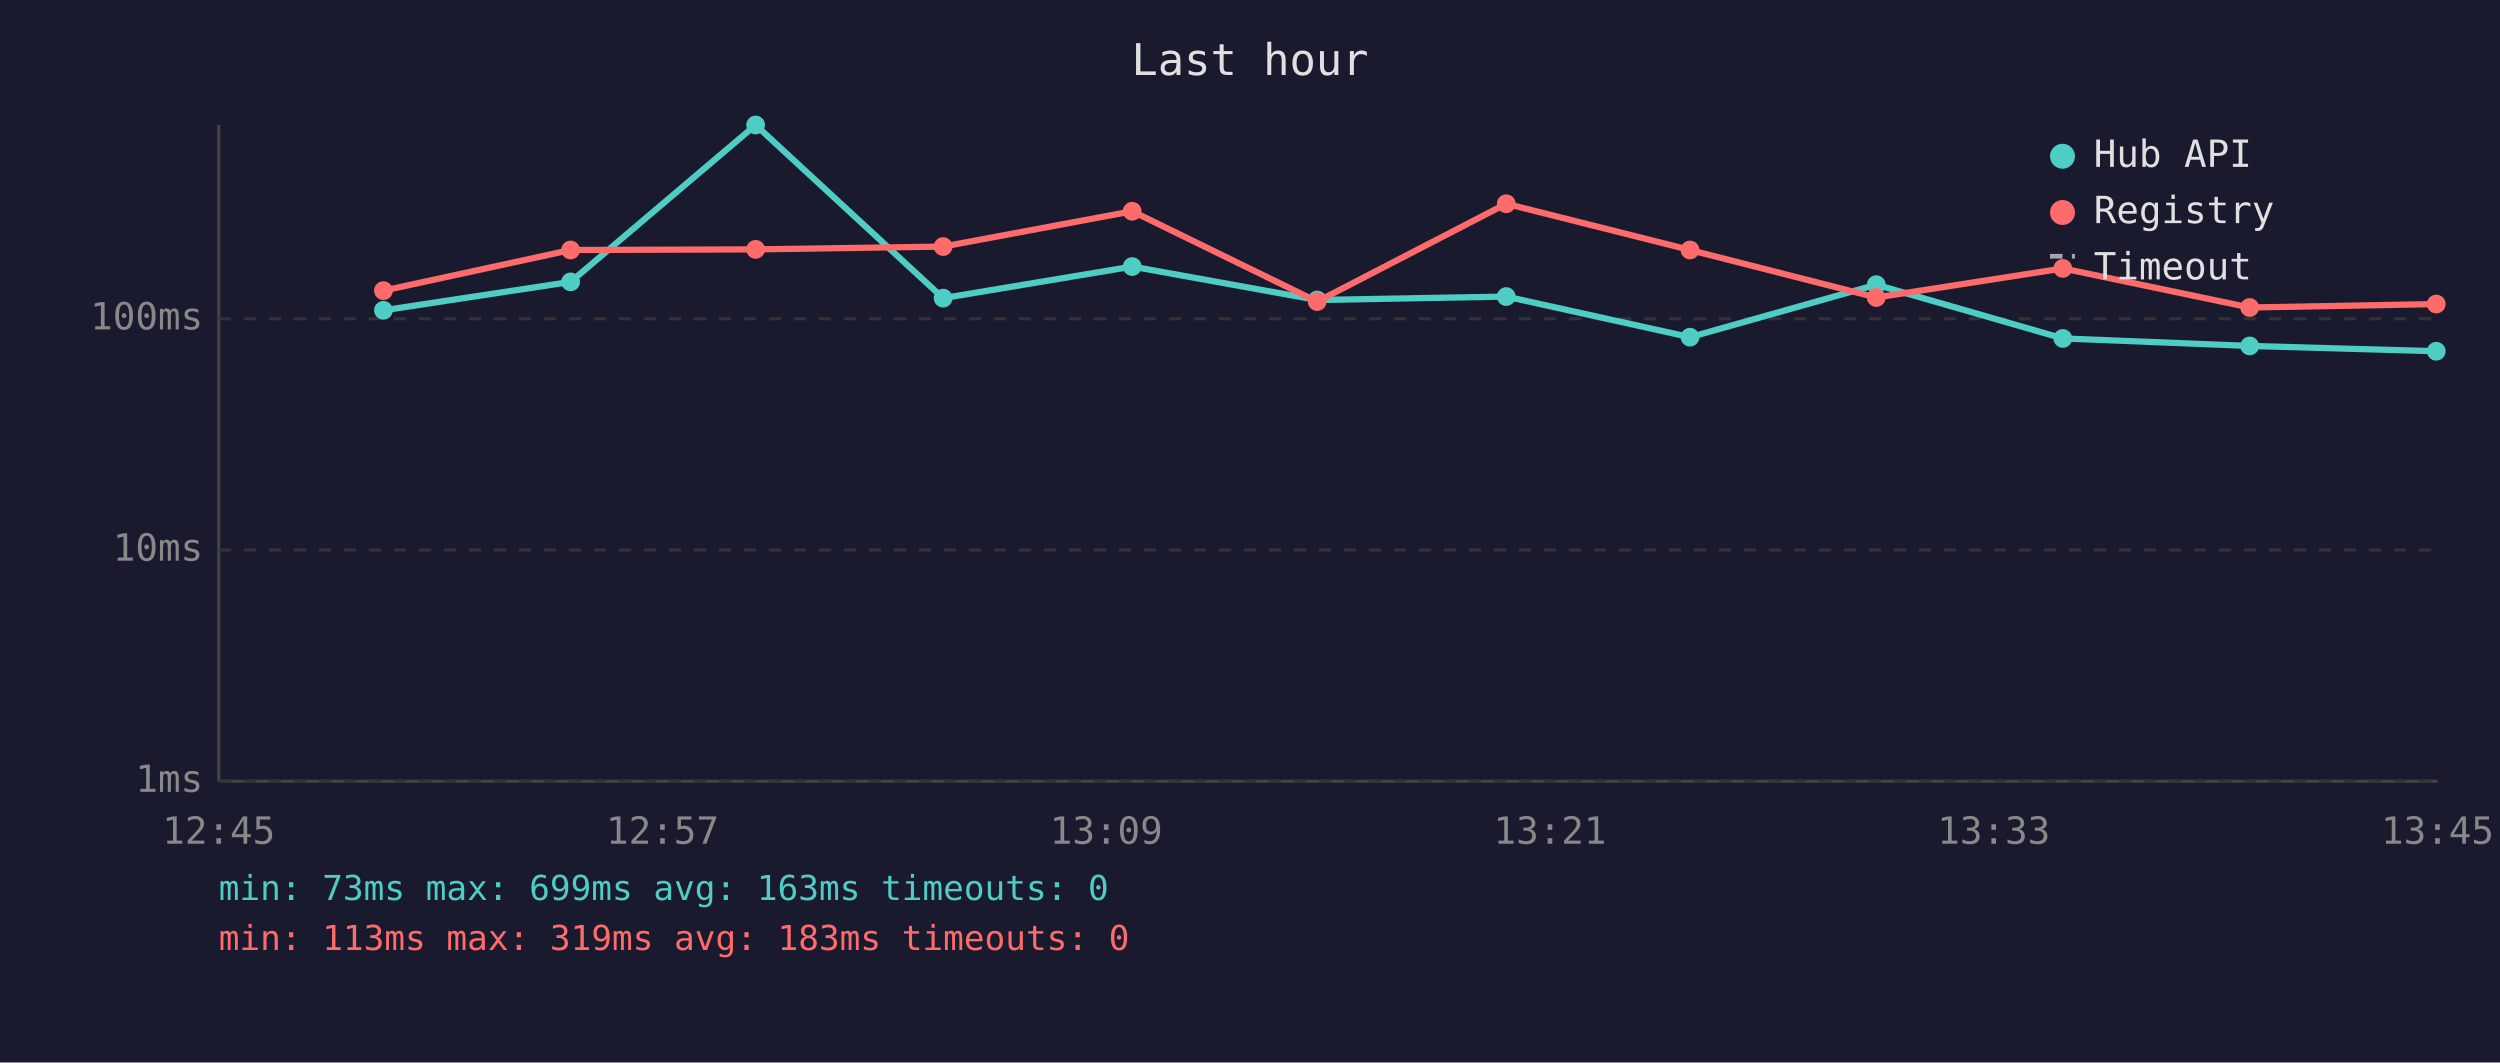
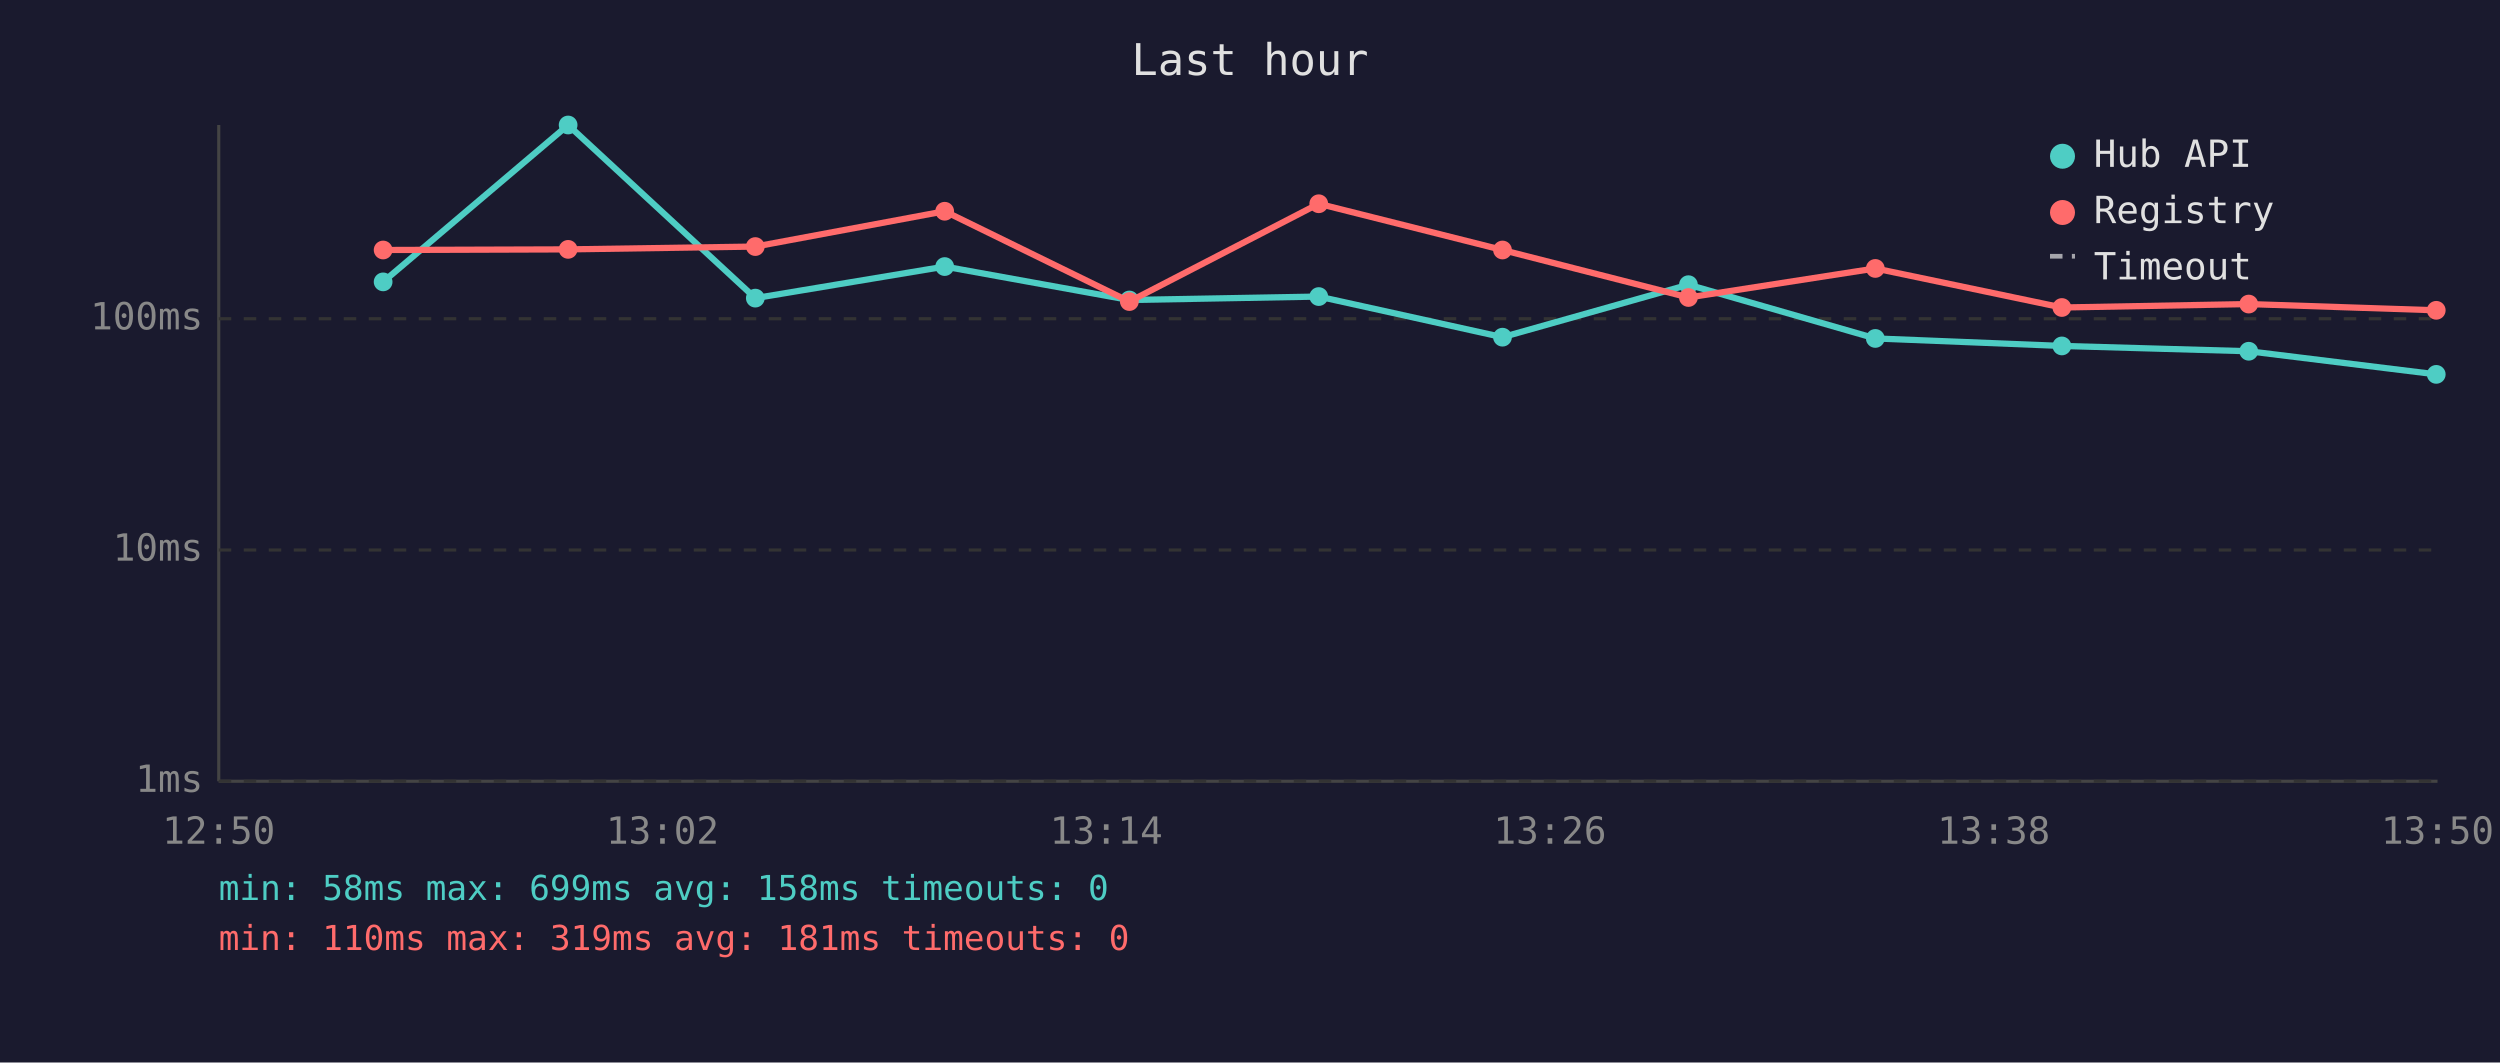
<svg xmlns="http://www.w3.org/2000/svg" viewBox="0 0 800 340" font-family="monospace" font-size="12">
  <rect width="800" height="340" fill="#1a1a2e" />
  <text x="400" y="24" fill="#e0e0e0" font-size="14" text-anchor="middle">Last hour</text>
  <line x1="70" y1="40" x2="70" y2="250" stroke="#444" stroke-width="1" />
  <line x1="70" y1="250" x2="780" y2="250" stroke="#444" stroke-width="1" />
  <line x1="70" y1="250" x2="780" y2="250" stroke="#333" stroke-width="1" stroke-dasharray="4" />
  <text x="65" y="250" fill="#888" text-anchor="end" dominant-baseline="middle">1ms</text>
  <line x1="70" y1="176" x2="780" y2="176" stroke="#333" stroke-width="1" stroke-dasharray="4" />
  <text x="65" y="176" fill="#888" text-anchor="end" dominant-baseline="middle">10ms</text>
  <line x1="70" y1="102" x2="780" y2="102" stroke="#333" stroke-width="1" stroke-dasharray="4" />
  <text x="65" y="102" fill="#888" text-anchor="end" dominant-baseline="middle">100ms</text>
-   <text x="70" y="270" fill="#888" text-anchor="middle">12:45</text>
-   <text x="212" y="270" fill="#888" text-anchor="middle">12:57</text>
-   <text x="354" y="270" fill="#888" text-anchor="middle">13:09</text>
-   <text x="496" y="270" fill="#888" text-anchor="middle">13:21</text>
-   <text x="638" y="270" fill="#888" text-anchor="middle">13:33</text>
-   <text x="780" y="270" fill="#888" text-anchor="middle">13:45</text>
-   <polyline points="122.7,99.3 182.6,90.2 241.8,40.0 301.8,95.4 362.3,85.3 421.5,96.0 482.0,94.9 540.8,107.9 600.4,91.1 660.1,108.3 719.9,110.7 779.6,112.4" fill="none" stroke="#4ecdc4" stroke-width="2" opacity="1" />
-   <circle cx="122.7" cy="99.3" r="3" fill="#4ecdc4" />
-   <circle cx="182.6" cy="90.2" r="3" fill="#4ecdc4" />
-   <circle cx="241.8" cy="40.0" r="3" fill="#4ecdc4" />
-   <circle cx="301.8" cy="95.4" r="3" fill="#4ecdc4" />
-   <circle cx="362.3" cy="85.3" r="3" fill="#4ecdc4" />
-   <circle cx="421.5" cy="96.0" r="3" fill="#4ecdc4" />
-   <circle cx="482.0" cy="94.9" r="3" fill="#4ecdc4" />
-   <circle cx="540.8" cy="107.9" r="3" fill="#4ecdc4" />
-   <circle cx="600.4" cy="91.1" r="3" fill="#4ecdc4" />
-   <circle cx="660.1" cy="108.3" r="3" fill="#4ecdc4" />
-   <circle cx="719.9" cy="110.7" r="3" fill="#4ecdc4" />
-   <circle cx="779.6" cy="112.4" r="3" fill="#4ecdc4" />
-   <polyline points="122.7,93.0 182.6,80.0 241.8,79.8 301.8,78.9 362.3,67.6 421.5,96.5 482.0,65.2 540.8,80.0 600.4,95.2 660.1,85.9 719.9,98.4 779.6,97.3" fill="none" stroke="#ff6b6b" stroke-width="2" opacity="1" />
-   <circle cx="122.7" cy="93.0" r="3" fill="#ff6b6b" />
-   <circle cx="182.6" cy="80.0" r="3" fill="#ff6b6b" />
-   <circle cx="241.8" cy="79.8" r="3" fill="#ff6b6b" />
-   <circle cx="301.8" cy="78.9" r="3" fill="#ff6b6b" />
-   <circle cx="362.3" cy="67.6" r="3" fill="#ff6b6b" />
-   <circle cx="421.5" cy="96.5" r="3" fill="#ff6b6b" />
-   <circle cx="482.0" cy="65.2" r="3" fill="#ff6b6b" />
-   <circle cx="540.8" cy="80.0" r="3" fill="#ff6b6b" />
-   <circle cx="600.4" cy="95.2" r="3" fill="#ff6b6b" />
-   <circle cx="660.1" cy="85.9" r="3" fill="#ff6b6b" />
-   <circle cx="719.9" cy="98.4" r="3" fill="#ff6b6b" />
-   <circle cx="779.6" cy="97.3" r="3" fill="#ff6b6b" />
+   <text x="70" y="270" fill="#888" text-anchor="middle">12:50</text>
+   <text x="212" y="270" fill="#888" text-anchor="middle">13:02</text>
+   <text x="354" y="270" fill="#888" text-anchor="middle">13:14</text>
+   <text x="496" y="270" fill="#888" text-anchor="middle">13:26</text>
+   <text x="638" y="270" fill="#888" text-anchor="middle">13:38</text>
+   <text x="780" y="270" fill="#888" text-anchor="middle">13:50</text>
+   <polyline points="122.6,90.2 181.8,40.0 241.7,95.4 302.3,85.3 361.4,96.0 422.0,94.9 480.8,107.9 540.3,91.1 600.1,108.3 659.8,110.7 719.6,112.4 779.6,119.8" fill="none" stroke="#4ecdc4" stroke-width="2" opacity="1" />
+   <circle cx="122.6" cy="90.2" r="3" fill="#4ecdc4" />
+   <circle cx="181.8" cy="40.0" r="3" fill="#4ecdc4" />
+   <circle cx="241.7" cy="95.4" r="3" fill="#4ecdc4" />
+   <circle cx="302.3" cy="85.3" r="3" fill="#4ecdc4" />
+   <circle cx="361.4" cy="96.0" r="3" fill="#4ecdc4" />
+   <circle cx="422.0" cy="94.9" r="3" fill="#4ecdc4" />
+   <circle cx="480.8" cy="107.9" r="3" fill="#4ecdc4" />
+   <circle cx="540.3" cy="91.1" r="3" fill="#4ecdc4" />
+   <circle cx="600.1" cy="108.3" r="3" fill="#4ecdc4" />
+   <circle cx="659.8" cy="110.7" r="3" fill="#4ecdc4" />
+   <circle cx="719.6" cy="112.4" r="3" fill="#4ecdc4" />
+   <circle cx="779.6" cy="119.8" r="3" fill="#4ecdc4" />
+   <polyline points="122.6,80.0 181.8,79.8 241.7,78.9 302.3,67.6 361.4,96.5 422.0,65.2 480.8,80.0 540.3,95.2 600.1,85.9 659.8,98.4 719.6,97.3 779.6,99.3" fill="none" stroke="#ff6b6b" stroke-width="2" opacity="1" />
+   <circle cx="122.6" cy="80.0" r="3" fill="#ff6b6b" />
+   <circle cx="181.8" cy="79.8" r="3" fill="#ff6b6b" />
+   <circle cx="241.7" cy="78.9" r="3" fill="#ff6b6b" />
+   <circle cx="302.3" cy="67.6" r="3" fill="#ff6b6b" />
+   <circle cx="361.4" cy="96.5" r="3" fill="#ff6b6b" />
+   <circle cx="422.0" cy="65.2" r="3" fill="#ff6b6b" />
+   <circle cx="480.8" cy="80.0" r="3" fill="#ff6b6b" />
+   <circle cx="540.3" cy="95.2" r="3" fill="#ff6b6b" />
+   <circle cx="600.1" cy="85.9" r="3" fill="#ff6b6b" />
+   <circle cx="659.8" cy="98.4" r="3" fill="#ff6b6b" />
+   <circle cx="719.6" cy="97.3" r="3" fill="#ff6b6b" />
+   <circle cx="779.6" cy="99.3" r="3" fill="#ff6b6b" />
  <circle cx="660" cy="50" r="4" fill="#4ecdc4" />
  <text x="670" y="50" fill="#e0e0e0" dominant-baseline="middle">Hub API</text>
  <circle cx="660" cy="68" r="4" fill="#ff6b6b" />
  <text x="670" y="68" fill="#e0e0e0" dominant-baseline="middle">Registry</text>
  <line x1="656" y1="82" x2="664" y2="82" stroke="#e0e0e0" stroke-width="1.5" stroke-dasharray="4,3" opacity="0.7" />
  <text x="670" y="86" fill="#e0e0e0" dominant-baseline="middle">Timeout</text>
-   <text x="70" y="288" fill="#4ecdc4" font-size="11">min: 73ms  max: 699ms  avg: 163ms  timeouts: 0</text>
-   <text x="70" y="304" fill="#ff6b6b" font-size="11">min: 113ms  max: 319ms  avg: 183ms  timeouts: 0</text>
+   <text x="70" y="288" fill="#4ecdc4" font-size="11">min: 58ms  max: 699ms  avg: 158ms  timeouts: 0</text>
+   <text x="70" y="304" fill="#ff6b6b" font-size="11">min: 110ms  max: 319ms  avg: 181ms  timeouts: 0</text>
</svg>
